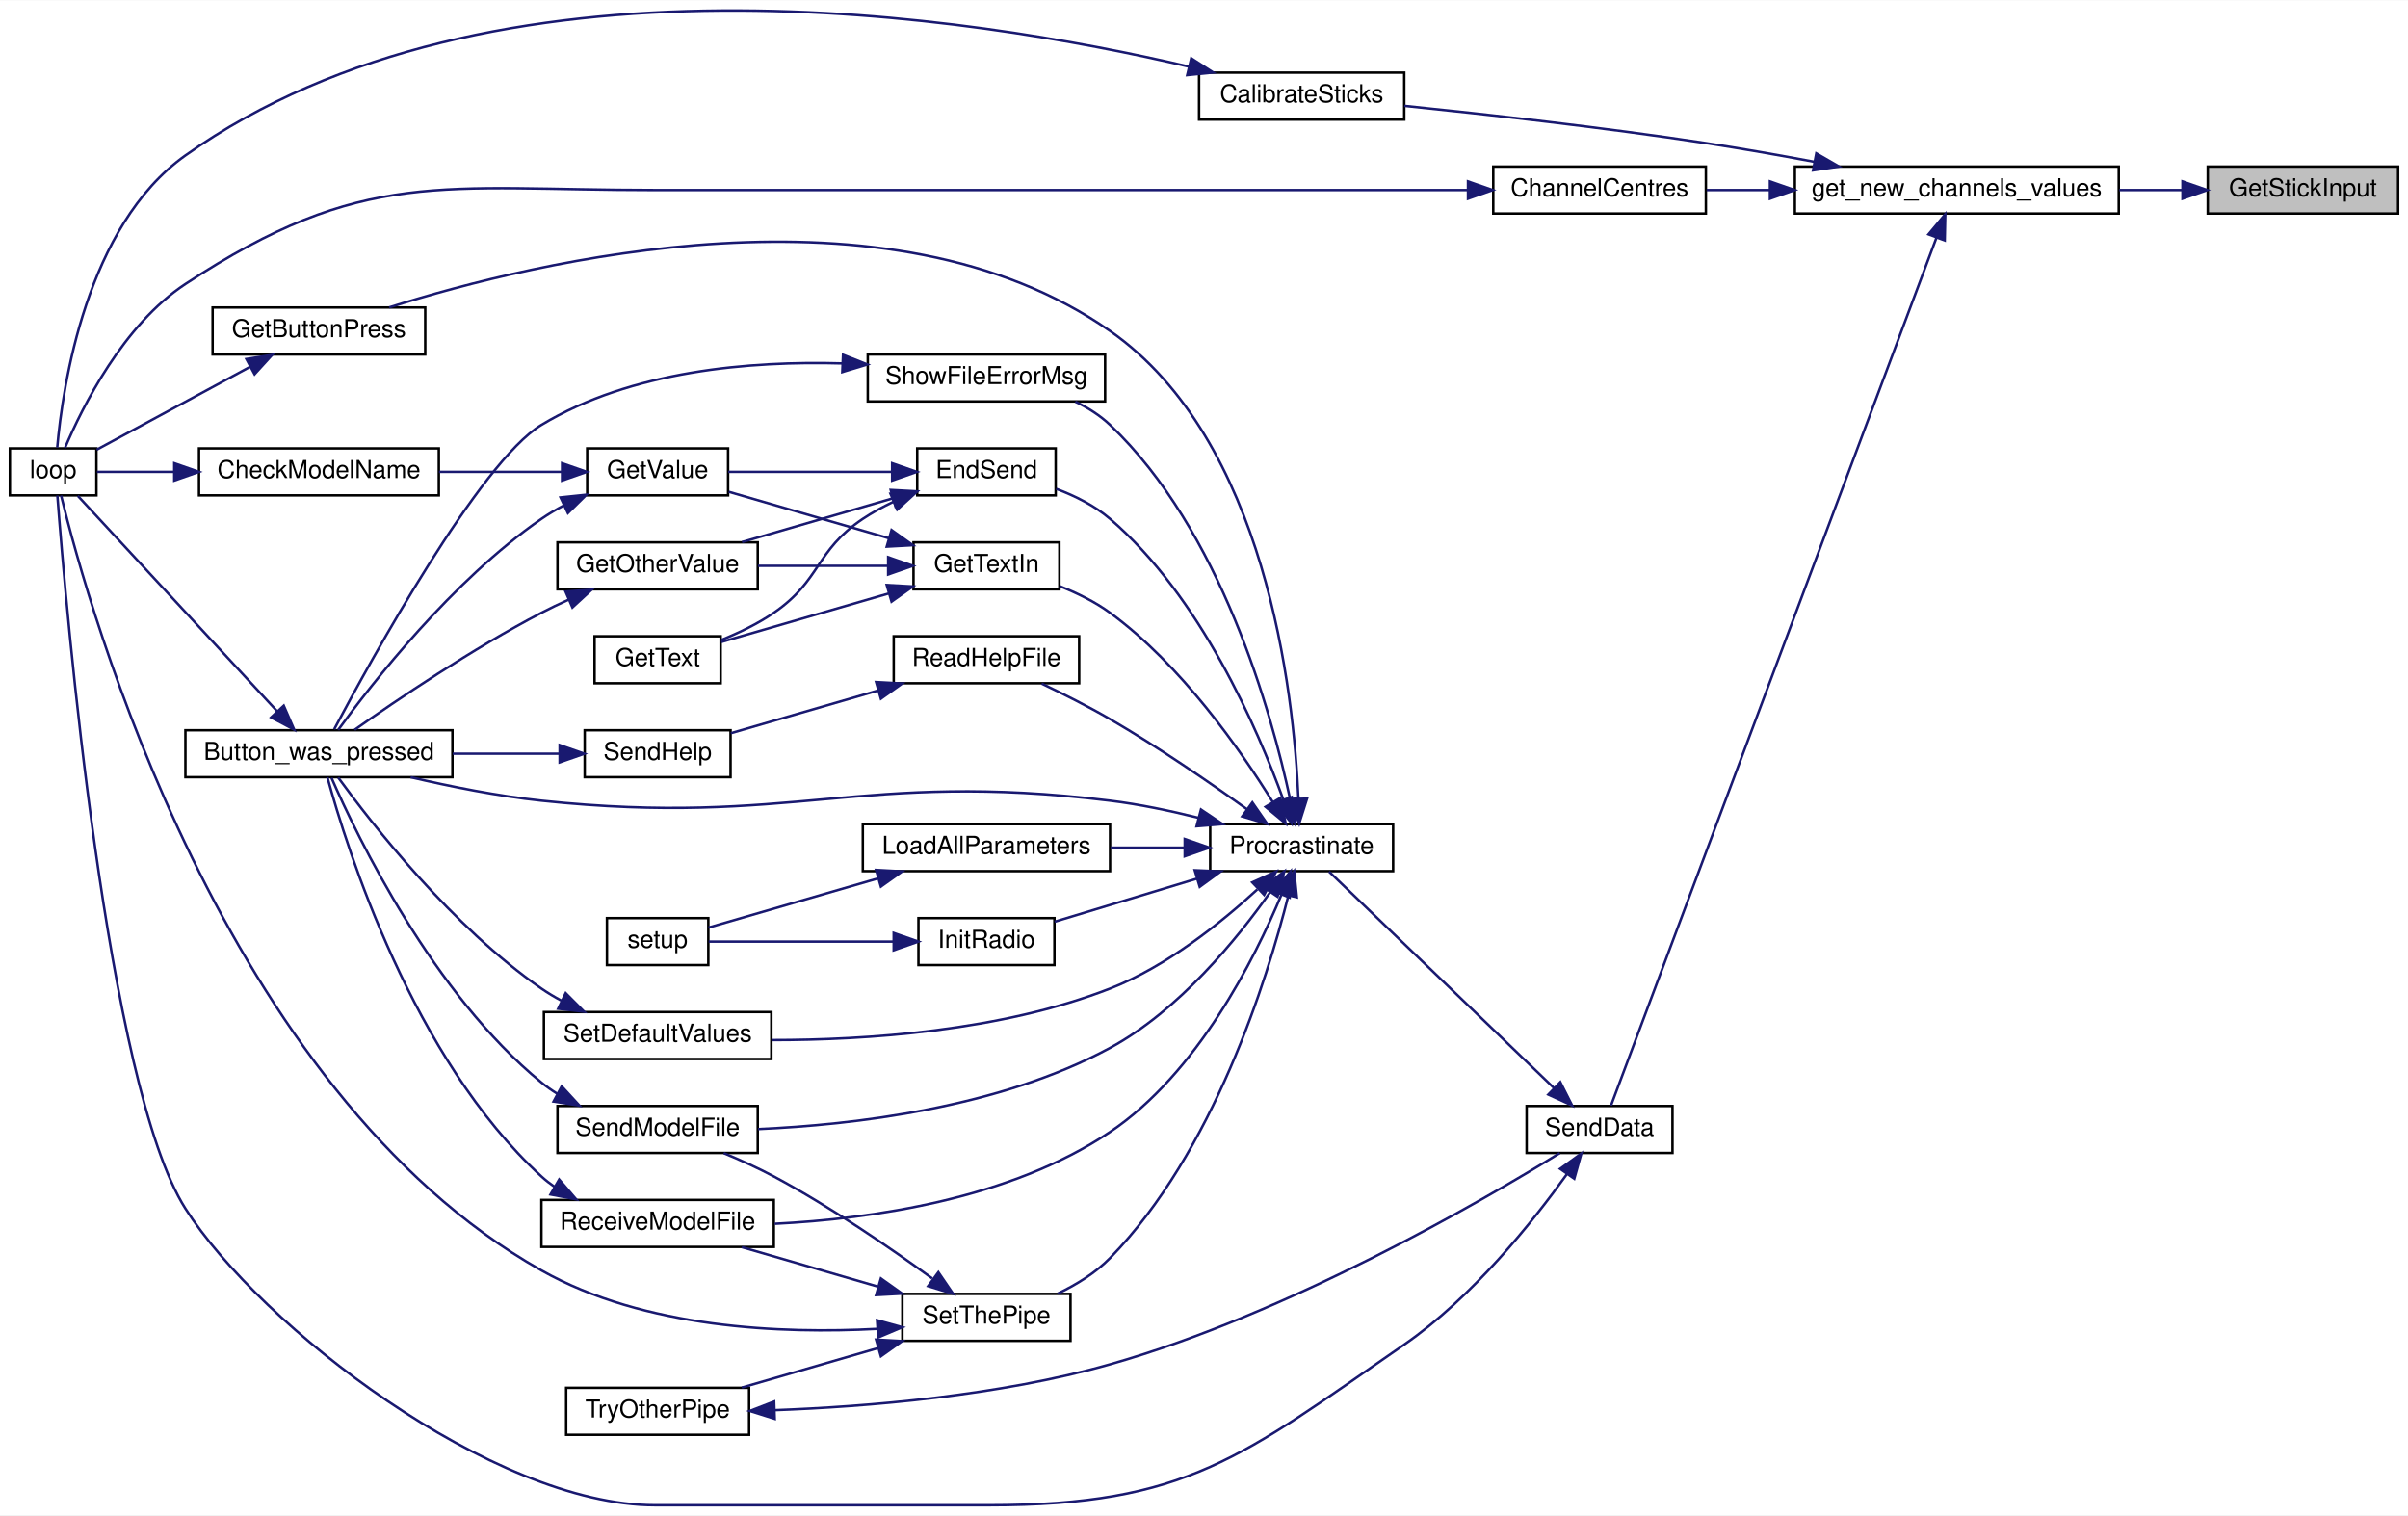
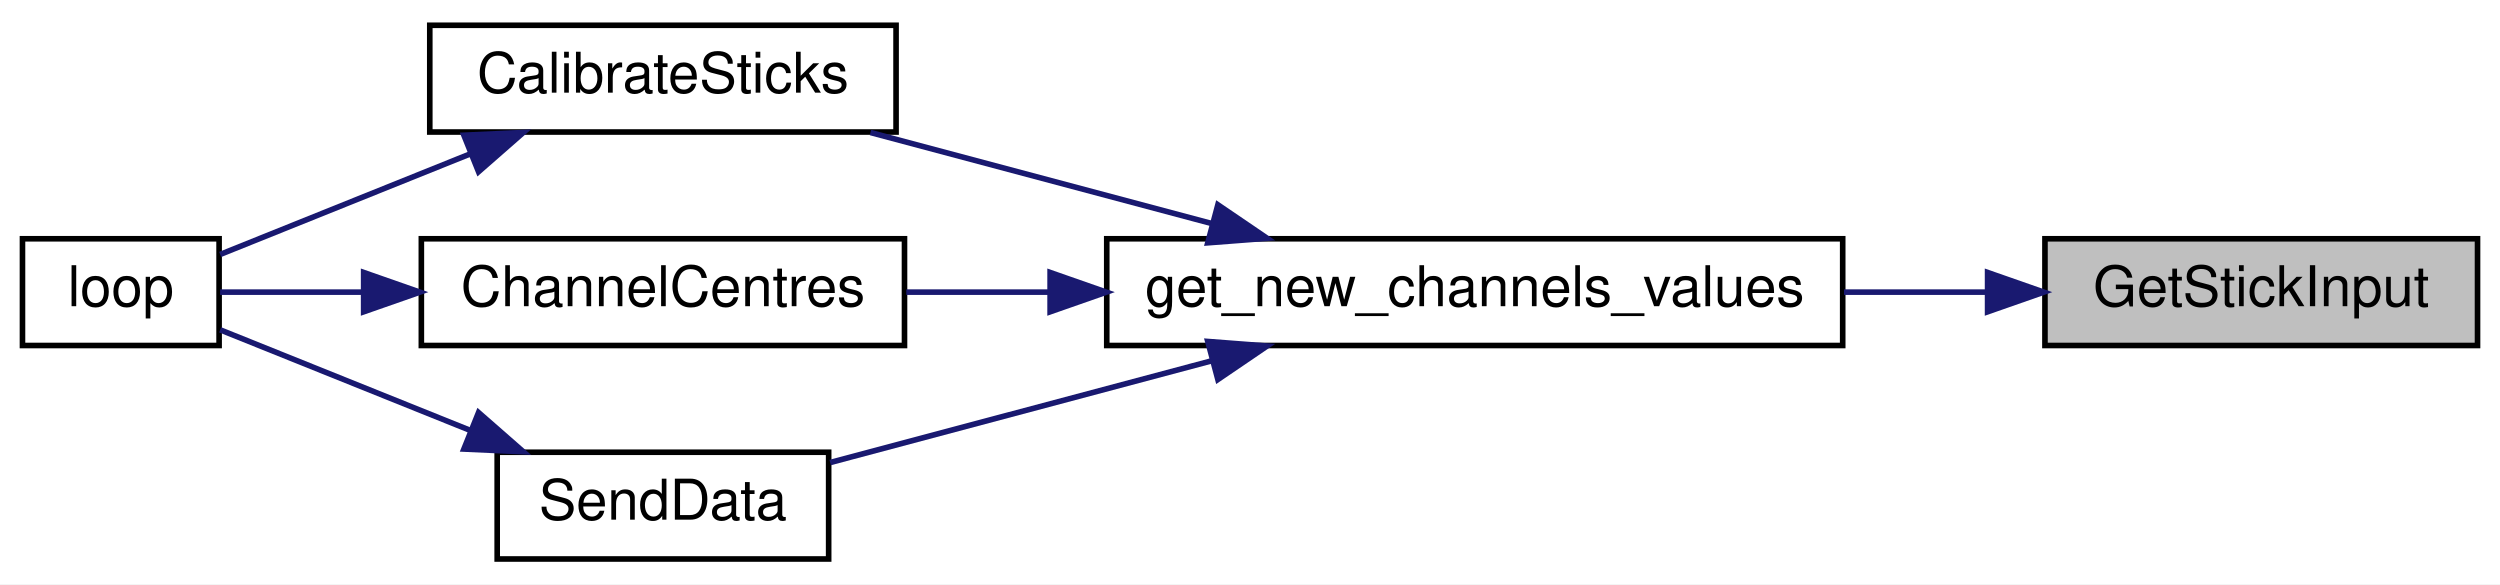
- <svg xmlns="http://www.w3.org/2000/svg" xmlns:xlink="http://www.w3.org/1999/xlink" width="974pt" height="613pt" viewBox="0.00 0.00 974.00 612.76">
-   <g id="graph0" class="graph" transform="scale(1 1) rotate(0) translate(4 608.76)">
-     <polygon fill="white" stroke="transparent" points="-4,4 -4,-608.76 970,-608.76 970,4 -4,4" />
+ <svg xmlns="http://www.w3.org/2000/svg" xmlns:xlink="http://www.w3.org/1999/xlink" width="445pt" height="104pt" viewBox="0.00 0.00 445.00 104.00">
+   <g id="graph0" class="graph" transform="scale(1 1) rotate(0) translate(4 100)">
+     <polygon fill="white" stroke="transparent" points="-4,4 -4,-100 441,-100 441,4 -4,4" />
    <g id="node1" class="node">
      <g id="a_node1">
        <a xlink:title=" ">
-           <polygon fill="#bfbfbf" stroke="black" points="889,-522.5 889,-541.5 966,-541.5 966,-522.5 889,-522.5" />
-           <text text-anchor="middle" x="927.5" y="-529.5" font-family="Helvetica,sans-Serif" font-size="10.00">GetStickInput</text>
+           <polygon fill="#bfbfbf" stroke="black" points="360,-38.5 360,-57.5 437,-57.5 437,-38.5 360,-38.5" />
+           <text text-anchor="middle" x="398.5" y="-45.5" font-family="Helvetica,sans-Serif" font-size="10.00">GetStickInput</text>
        </a>
      </g>
    </g>
    <g id="node2" class="node">
      <g id="a_node2">
        <a xlink:href="_transmitter_code_2src_2main_8cpp.html#a59e4c37585e1187976dd5342ec883aef" target="_top" xlink:title="GET NEW SERVO POSITIONS.">
-           <polygon fill="white" stroke="black" points="722,-522.5 722,-541.5 853,-541.5 853,-522.5 722,-522.5" />
-           <text text-anchor="middle" x="787.5" y="-529.5" font-family="Helvetica,sans-Serif" font-size="10.00">get_new_channels_values</text>
+           <polygon fill="white" stroke="black" points="193,-38.5 193,-57.5 324,-57.5 324,-38.5 193,-38.5" />
+           <text text-anchor="middle" x="258.5" y="-45.5" font-family="Helvetica,sans-Serif" font-size="10.00">get_new_channels_values</text>
        </a>
      </g>
    </g>
    <g id="edge1" class="edge">
-       <path fill="none" stroke="midnightblue" d="M878.67,-532C870.45,-532 861.8,-532 853.23,-532" />
-       <polygon fill="midnightblue" stroke="midnightblue" points="878.79,-535.5 888.79,-532 878.79,-528.5 878.79,-535.5" />
+       <path fill="none" stroke="midnightblue" d="M349.67,-48C341.45,-48 332.8,-48 324.23,-48" />
+       <polygon fill="midnightblue" stroke="midnightblue" points="349.79,-51.5 359.79,-48 349.79,-44.5 349.79,-51.5" />
    </g>
    <g id="node3" class="node">
      <g id="a_node3">
        <a xlink:href="_transmitter_code_2src_2main_8cpp.html#ae1b8cef371d26fca2b4f5a101be7a8ba" target="_top" xlink:title=" ">
-           <polygon fill="white" stroke="black" points="481,-560.5 481,-579.5 564,-579.5 564,-560.5 481,-560.5" />
-           <text text-anchor="middle" x="522.5" y="-567.5" font-family="Helvetica,sans-Serif" font-size="10.00">CalibrateSticks</text>
+           <polygon fill="white" stroke="black" points="72.5,-76.5 72.5,-95.5 155.5,-95.5 155.5,-76.5 72.5,-76.5" />
+           <text text-anchor="middle" x="114" y="-83.5" font-family="Helvetica,sans-Serif" font-size="10.00">CalibrateSticks</text>
        </a>
      </g>
    </g>
    <g id="edge2" class="edge">
-       <path fill="none" stroke="midnightblue" d="M729.68,-543.46C715.45,-546.14 700.2,-548.83 686,-551 644.58,-557.33 596.95,-562.67 564.01,-566.06" />
-       <polygon fill="midnightblue" stroke="midnightblue" points="730.66,-546.84 739.83,-541.53 729.35,-539.96 730.66,-546.84" />
+       <path fill="none" stroke="midnightblue" d="M211.85,-60.17C192.14,-65.43 169.43,-71.49 150.95,-76.41" />
+       <polygon fill="midnightblue" stroke="midnightblue" points="212.78,-63.55 221.54,-57.59 210.98,-56.78 212.78,-63.55" />
    </g>
    <g id="node5" class="node">
      <g id="a_node5">
        <a xlink:href="_transmitter_code_2src_2main_8cpp.html#a0e7ca9043d8fa769e8a9290df885e594" target="_top" xlink:title="Get centre as 90 degrees.">
-           <polygon fill="white" stroke="black" points="600,-522.5 600,-541.5 686,-541.5 686,-522.5 600,-522.5" />
-           <text text-anchor="middle" x="643" y="-529.5" font-family="Helvetica,sans-Serif" font-size="10.00">ChannelCentres</text>
+           <polygon fill="white" stroke="black" points="71,-38.5 71,-57.5 157,-57.5 157,-38.5 71,-38.5" />
+           <text text-anchor="middle" x="114" y="-45.5" font-family="Helvetica,sans-Serif" font-size="10.00">ChannelCentres</text>
        </a>
      </g>
    </g>
    <g id="edge4" class="edge">
-       <path fill="none" stroke="midnightblue" d="M711.7,-532C703,-532 694.36,-532 686.32,-532" />
-       <polygon fill="midnightblue" stroke="midnightblue" points="711.92,-535.5 721.92,-532 711.92,-528.5 711.92,-535.5" />
+       <path fill="none" stroke="midnightblue" d="M182.7,-48C174,-48 165.36,-48 157.32,-48" />
+       <polygon fill="midnightblue" stroke="midnightblue" points="182.92,-51.5 192.92,-48 182.92,-44.5 182.92,-51.5" />
    </g>
    <g id="node6" class="node">
      <g id="a_node6">
        <a xlink:href="_radio_functions_8cpp.html#a3d7322e78f097d02d476f17a6306997c" target="_top" xlink:title=" ">
-           <polygon fill="white" stroke="black" points="613.5,-142.5 613.5,-161.5 672.5,-161.5 672.5,-142.5 613.5,-142.5" />
-           <text text-anchor="middle" x="643" y="-149.5" font-family="Helvetica,sans-Serif" font-size="10.00">SendData</text>
+           <polygon fill="white" stroke="black" points="84.5,-0.5 84.5,-19.5 143.5,-19.5 143.5,-0.5 84.5,-0.5" />
+           <text text-anchor="middle" x="114" y="-7.5" font-family="Helvetica,sans-Serif" font-size="10.00">SendData</text>
        </a>
      </g>
    </g>
    <g id="edge6" class="edge">
-       <path fill="none" stroke="midnightblue" d="M779.23,-512.62C753.39,-443.71 666.52,-212.06 647.64,-161.71" />
-       <polygon fill="midnightblue" stroke="midnightblue" points="776.05,-514.09 782.83,-522.22 782.6,-511.63 776.05,-514.09" />
+       <path fill="none" stroke="midnightblue" d="M211.61,-35.76C189.32,-29.82 163.22,-22.86 143.77,-17.67" />
+       <polygon fill="midnightblue" stroke="midnightblue" points="210.98,-39.22 221.54,-38.41 212.78,-32.45 210.98,-39.22" />
    </g>
    <g id="node4" class="node">
      <g id="a_node4">
        <a xlink:href="_transmitter_code_2src_2main_8cpp.html#afe461d27b9c48d5921c00d521181f12f" target="_top" xlink:title=" ">
-           <polygon fill="white" stroke="black" points="0,-408.5 0,-427.5 35,-427.5 35,-408.5 0,-408.5" />
-           <text text-anchor="middle" x="17.5" y="-415.5" font-family="Helvetica,sans-Serif" font-size="10.00">loop</text>
+           <polygon fill="white" stroke="black" points="0,-38.5 0,-57.5 35,-57.5 35,-38.5 0,-38.5" />
+           <text text-anchor="middle" x="17.5" y="-45.5" font-family="Helvetica,sans-Serif" font-size="10.00">loop</text>
        </a>
      </g>
    </g>
    <g id="edge3" class="edge">
-       <path fill="none" stroke="midnightblue" d="M476.92,-581.92C389.86,-602.37 194.94,-633.99 71,-546 30.85,-517.5 21.34,-452.56 19.14,-427.82" />
-       <polygon fill="midnightblue" stroke="midnightblue" points="477.84,-585.29 486.74,-579.55 476.2,-578.49 477.84,-585.29" />
+       <path fill="none" stroke="midnightblue" d="M79.63,-72.58C64.59,-66.53 47.47,-59.65 35.19,-54.71" />
+       <polygon fill="midnightblue" stroke="midnightblue" points="78.57,-75.93 89.15,-76.41 81.18,-69.43 78.57,-75.93" />
    </g>
    <g id="edge5" class="edge">
-       <path fill="none" stroke="midnightblue" d="M589.57,-532C539.77,-532 462.79,-532 396,-532 396,-532 396,-532 261,-532 174.88,-532 142.95,-541.33 71,-494 45.81,-477.43 29.31,-444.21 22.31,-427.73" />
-       <polygon fill="midnightblue" stroke="midnightblue" points="589.78,-535.5 599.78,-532 589.78,-528.5 589.78,-535.5" />
+       <path fill="none" stroke="midnightblue" d="M60.67,-48C51.43,-48 42.46,-48 35.18,-48" />
+       <polygon fill="midnightblue" stroke="midnightblue" points="60.73,-51.5 70.73,-48 60.73,-44.5 60.73,-51.5" />
    </g>
    <g id="edge7" class="edge">
-       <path fill="none" stroke="midnightblue" d="M629.85,-134.01C615.95,-114.62 591.52,-84.01 564,-65 498.13,-19.5 476.06,0 396,0 396,0 396,0 261,0 195.44,0 101.31,-72.37 71,-120 39.2,-169.97 22.69,-363.13 19.2,-408.45" />
-       <polygon fill="midnightblue" stroke="midnightblue" points="627.04,-136.09 635.63,-142.28 632.77,-132.08 627.04,-136.09" />
-     </g>
-     <g id="node7" class="node">
-       <g id="a_node7">
-         <a xlink:href="_radio_functions_8cpp.html#a760609a682300dfe6bfaac737fd4d5eb" target="_top" xlink:title=" ">
-           <polygon fill="white" stroke="black" points="485.5,-256.5 485.5,-275.5 559.5,-275.5 559.5,-256.5 485.5,-256.5" />
-           <text text-anchor="middle" x="522.5" y="-263.5" font-family="Helvetica,sans-Serif" font-size="10.00">Procrastinate</text>
-         </a>
-       </g>
-     </g>
-     <g id="edge8" class="edge">
-       <path fill="none" stroke="midnightblue" d="M624.5,-168.83C599.34,-193.04 553.76,-236.89 533.58,-256.31" />
-       <polygon fill="midnightblue" stroke="midnightblue" points="627.12,-171.17 631.9,-161.72 622.26,-166.13 627.12,-171.17" />
-     </g>
-     <g id="node8" class="node">
-       <g id="a_node8">
-         <a xlink:href="_transmitter_code_2src_2main_8cpp.html#aed6c682ed45951f95e0b02cf6b570da2" target="_top" xlink:title=" ">
-           <polygon fill="white" stroke="black" points="71,-294.5 71,-313.5 179,-313.5 179,-294.5 71,-294.5" />
-           <text text-anchor="middle" x="125" y="-301.5" font-family="Helvetica,sans-Serif" font-size="10.00">Button_was_pressed</text>
-         </a>
-       </g>
-     </g>
-     <g id="edge9" class="edge">
-       <path fill="none" stroke="midnightblue" d="M480.8,-278.06C469.33,-280.92 456.77,-283.56 445,-285 343.53,-297.41 316.66,-274.27 215,-285 197.4,-286.86 178.17,-290.73 162.1,-294.49" />
-       <polygon fill="midnightblue" stroke="midnightblue" points="481.77,-281.42 490.56,-275.51 480,-274.65 481.77,-281.42" />
-     </g>
-     <g id="node9" class="node">
-       <g id="a_node9">
-         <a xlink:href="_transmitter_code_2src_2main_8cpp.html#ad7b8aa834c87265667a5687b1787a1cc" target="_top" xlink:title=" ">
-           <polygon fill="white" stroke="black" points="367,-408.5 367,-427.5 423,-427.5 423,-408.5 367,-408.5" />
-           <text text-anchor="middle" x="395" y="-415.5" font-family="Helvetica,sans-Serif" font-size="10.00">EndSend</text>
-         </a>
-       </g>
-     </g>
-     <g id="edge11" class="edge">
-       <path fill="none" stroke="midnightblue" d="M515.05,-285.52C504.65,-314.18 481.56,-367.61 445,-399 438.77,-404.35 430.86,-408.28 423.23,-411.14" />
-       <polygon fill="midnightblue" stroke="midnightblue" points="518.43,-286.45 518.42,-275.85 511.82,-284.15 518.43,-286.45" />
-     </g>
-     <g id="node14" class="node">
-       <g id="a_node14">
-         <a xlink:href="_transmitter_code_2src_2main_8cpp.html#acd96c3022716bba17005df2e6b3d0ed6" target="_top" xlink:title=" ">
-           <polygon fill="white" stroke="black" points="82,-465.5 82,-484.5 168,-484.5 168,-465.5 82,-465.5" />
-           <text text-anchor="middle" x="125" y="-472.5" font-family="Helvetica,sans-Serif" font-size="10.00">GetButtonPress</text>
-         </a>
-       </g>
-     </g>
-     <g id="edge19" class="edge">
-       <path fill="none" stroke="midnightblue" d="M521.19,-285.79C519.31,-328.89 508.09,-430.91 445,-475 354.89,-537.97 212.73,-503.29 153.41,-484.53" />
-       <polygon fill="midnightblue" stroke="midnightblue" points="524.69,-285.83 521.5,-275.73 517.69,-285.62 524.69,-285.83" />
-     </g>
-     <g id="node15" class="node">
-       <g id="a_node15">
-         <a xlink:href="_transmitter_code_2src_2main_8cpp.html#a6fe457db5d6bc71ccb447dee824abf6a" target="_top" xlink:title=" ">
-           <polygon fill="white" stroke="black" points="365.5,-370.5 365.5,-389.5 424.5,-389.5 424.5,-370.5 365.5,-370.5" />
-           <text text-anchor="middle" x="395" y="-377.5" font-family="Helvetica,sans-Serif" font-size="10.00">GetTextIn</text>
-         </a>
-       </g>
-     </g>
-     <g id="edge21" class="edge">
-       <path fill="none" stroke="midnightblue" d="M510.83,-284.43C497.76,-305.55 473.76,-339.97 445,-361 438.89,-365.47 431.59,-369.04 424.51,-371.82" />
-       <polygon fill="midnightblue" stroke="midnightblue" points="513.89,-286.12 516.05,-275.75 507.89,-282.52 513.89,-286.12" />
-     </g>
-     <g id="node16" class="node">
-       <g id="a_node16">
-         <a xlink:href="_radio_functions_8cpp.html#a86ce6c54618629a61b8502786d2ce82c" target="_top" xlink:title=" ">
-           <polygon fill="white" stroke="black" points="367.5,-218.5 367.5,-237.5 422.5,-237.5 422.5,-218.5 367.5,-218.5" />
-           <text text-anchor="middle" x="395" y="-225.5" font-family="Helvetica,sans-Serif" font-size="10.00">InitRadio</text>
-         </a>
-       </g>
-     </g>
-     <g id="edge25" class="edge">
-       <path fill="none" stroke="midnightblue" d="M480.22,-253.5C461.25,-247.76 439.3,-241.11 422.57,-236.04" />
-       <polygon fill="midnightblue" stroke="midnightblue" points="479.25,-256.86 489.83,-256.41 481.27,-250.16 479.25,-256.86" />
-     </g>
-     <g id="node18" class="node">
-       <g id="a_node18">
-         <a xlink:href="_transmitter_code_2src_2main_8cpp.html#a909acb7ed667a5cc9c4ec6191fc33e75" target="_top" xlink:title=" ">
-           <polygon fill="white" stroke="black" points="345,-256.5 345,-275.5 445,-275.5 445,-256.5 345,-256.5" />
-           <text text-anchor="middle" x="395" y="-263.5" font-family="Helvetica,sans-Serif" font-size="10.00">LoadAllParameters</text>
-         </a>
-       </g>
-     </g>
-     <g id="edge27" class="edge">
-       <path fill="none" stroke="midnightblue" d="M474.97,-266C465.29,-266 455.06,-266 445.29,-266" />
-       <polygon fill="midnightblue" stroke="midnightblue" points="475.2,-269.5 485.2,-266 475.2,-262.5 475.2,-269.5" />
-     </g>
-     <g id="node19" class="node">
-       <g id="a_node19">
-         <a xlink:href="_transmitter_code_2src_2main_8cpp.html#a1f216143939b915de657fd5a3b3afdd8" target="_top" xlink:title=" ">
-           <polygon fill="white" stroke="black" points="357.5,-332.5 357.5,-351.5 432.5,-351.5 432.5,-332.5 357.5,-332.5" />
-           <text text-anchor="middle" x="395" y="-339.5" font-family="Helvetica,sans-Serif" font-size="10.00">ReadHelpFile</text>
-         </a>
-       </g>
-     </g>
-     <g id="edge29" class="edge">
-       <path fill="none" stroke="midnightblue" d="M500.46,-281.49C485.38,-292.3 464.39,-306.74 445,-318 436.15,-323.14 426.05,-328.21 417.33,-332.36" />
-       <polygon fill="midnightblue" stroke="midnightblue" points="502.55,-284.3 508.6,-275.6 498.45,-278.63 502.55,-284.3" />
-     </g>
-     <g id="node21" class="node">
-       <g id="a_node21">
-         <a xlink:href="_transmitter_code_2src_2main_8cpp.html#ab7c9edf843c732d7fe296564f39bc0dc" target="_top" xlink:title="RECEIVE A MODEL FILE.">
-           <polygon fill="white" stroke="black" points="215,-104.5 215,-123.5 309,-123.5 309,-104.5 215,-104.5" />
-           <text text-anchor="middle" x="262" y="-111.5" font-family="Helvetica,sans-Serif" font-size="10.00">ReceiveModelFile</text>
-         </a>
-       </g>
-     </g>
-     <g id="edge32" class="edge">
-       <path fill="none" stroke="midnightblue" d="M514.3,-246.91C503.45,-220.88 480.32,-174.76 445,-151 404.6,-123.82 348.54,-115.83 309.35,-113.85" />
-       <polygon fill="midnightblue" stroke="midnightblue" points="511.14,-248.42 518.09,-256.42 517.64,-245.83 511.14,-248.42" />
-     </g>
-     <g id="node22" class="node">
-       <g id="a_node22">
-         <a xlink:href="_transmitter_code_2src_2main_8cpp.html#a58c67a975068930341f0663e0a08c9d3" target="_top" xlink:title="SEND A MODEL FILE.">
-           <polygon fill="white" stroke="black" points="221.5,-142.5 221.5,-161.5 302.5,-161.5 302.5,-142.5 221.5,-142.5" />
-           <text text-anchor="middle" x="262" y="-149.5" font-family="Helvetica,sans-Serif" font-size="10.00">SendModelFile</text>
-         </a>
-       </g>
-     </g>
-     <g id="edge34" class="edge">
-       <path fill="none" stroke="midnightblue" d="M509.8,-248.04C496.48,-229.16 472.91,-200.13 445,-185 400.25,-160.75 341.15,-153.88 302.62,-152.16" />
-       <polygon fill="midnightblue" stroke="midnightblue" points="506.97,-250.1 515.49,-256.39 512.75,-246.16 506.97,-250.1" />
-     </g>
-     <g id="node23" class="node">
-       <g id="a_node23">
-         <a xlink:href="_transmitter_code_2src_2main_8cpp.html#acbd0460ea44a7d07e4d77878411febb4" target="_top" xlink:title=" ">
-           <polygon fill="white" stroke="black" points="216,-180.5 216,-199.5 308,-199.5 308,-180.5 216,-180.5" />
-           <text text-anchor="middle" x="262" y="-187.5" font-family="Helvetica,sans-Serif" font-size="10.00">SetDefaultValues</text>
-         </a>
-       </g>
-     </g>
-     <g id="edge36" class="edge">
-       <path fill="none" stroke="midnightblue" d="M504.57,-249.1C490.07,-235.76 467.96,-217.96 445,-209 400.76,-191.73 346.12,-188.15 308.32,-188.16" />
-       <polygon fill="midnightblue" stroke="midnightblue" points="502.51,-251.98 512.17,-256.34 507.34,-246.91 502.51,-251.98" />
-     </g>
-     <g id="node24" class="node">
-       <g id="a_node24">
-         <a xlink:href="_radio_functions_8cpp.html#a70dc6f8d2e5ccef6b8e4a2b9b0afb2ce" target="_top" xlink:title=" ">
-           <polygon fill="white" stroke="black" points="361,-66.5 361,-85.5 429,-85.5 429,-66.5 361,-66.5" />
-           <text text-anchor="middle" x="395" y="-73.5" font-family="Helvetica,sans-Serif" font-size="10.00">SetThePipe</text>
-         </a>
-       </g>
-     </g>
-     <g id="edge38" class="edge">
-       <path fill="none" stroke="midnightblue" d="M517.09,-246.48C508.56,-212.7 486.83,-142.83 445,-100 439.11,-93.97 431.39,-89.23 423.83,-85.61" />
-       <polygon fill="midnightblue" stroke="midnightblue" points="513.75,-247.56 519.49,-256.46 520.56,-245.92 513.75,-247.56" />
-     </g>
-     <g id="node26" class="node">
-       <g id="a_node26">
-         <a xlink:href="_transmitter_code_2src_2main_8cpp.html#a1e7673fa1ef97d68711edd0da2abed9b" target="_top" xlink:title=" ">
-           <polygon fill="white" stroke="black" points="347,-446.5 347,-465.5 443,-465.5 443,-446.5 347,-446.5" />
-           <text text-anchor="middle" x="395" y="-453.5" font-family="Helvetica,sans-Serif" font-size="10.00">ShowFileErrorMsg</text>
-         </a>
-       </g>
-     </g>
-     <g id="edge44" class="edge">
-       <path fill="none" stroke="midnightblue" d="M517.85,-285.53C510.32,-320.55 489.88,-394.34 445,-437 440.97,-440.83 436.07,-443.92 430.96,-446.4" />
-       <polygon fill="midnightblue" stroke="midnightblue" points="521.3,-286.11 519.85,-275.61 514.44,-284.72 521.3,-286.11" />
-     </g>
-     <g id="edge10" class="edge">
-       <path fill="none" stroke="midnightblue" d="M108.13,-321.15C85.67,-345.42 45.36,-388.98 27.47,-408.31" />
-       <polygon fill="midnightblue" stroke="midnightblue" points="110.78,-323.44 115.01,-313.72 105.64,-318.68 110.78,-323.44" />
-     </g>
-     <g id="node10" class="node">
-       <g id="a_node10">
-         <a xlink:href="_transmitter_code_2src_2main_8cpp.html#ac8919b32f9c38cc65c7b93cae664acfb" target="_top" xlink:title=" ">
-           <polygon fill="white" stroke="black" points="221.5,-370.5 221.5,-389.5 302.5,-389.5 302.5,-370.5 221.5,-370.5" />
-           <text text-anchor="middle" x="262" y="-377.5" font-family="Helvetica,sans-Serif" font-size="10.00">GetOtherValue</text>
-         </a>
-       </g>
-     </g>
-     <g id="edge12" class="edge">
-       <path fill="none" stroke="midnightblue" d="M357.25,-407.34C338.06,-401.77 314.78,-395.02 296.15,-389.62" />
-       <polygon fill="midnightblue" stroke="midnightblue" points="356.28,-410.7 366.86,-410.13 358.23,-403.98 356.28,-410.7" />
-     </g>
-     <g id="node11" class="node">
-       <g id="a_node11">
-         <a xlink:href="_transmitter_code_2src_2main_8cpp.html#a8e271ca29dc3c90bcf0e465b41bd71ff" target="_top" xlink:title=" ">
-           <polygon fill="white" stroke="black" points="236.5,-332.5 236.5,-351.5 287.5,-351.5 287.5,-332.5 236.5,-332.5" />
-           <text text-anchor="middle" x="262" y="-339.5" font-family="Helvetica,sans-Serif" font-size="10.00">GetText</text>
-         </a>
-       </g>
-     </g>
-     <g id="edge14" class="edge">
-       <path fill="none" stroke="midnightblue" d="M357.31,-405.87C353.01,-403.84 348.81,-401.56 345,-399 325.68,-386.03 328.17,-374.18 309,-361 302.59,-356.6 295,-352.94 287.86,-350.05" />
-       <polygon fill="midnightblue" stroke="midnightblue" points="356.18,-409.19 366.75,-409.88 358.91,-402.74 356.18,-409.19" />
-     </g>
-     <g id="node12" class="node">
-       <g id="a_node12">
-         <a xlink:href="_transmitter_code_2src_2main_8cpp.html#ad957c44f88874b35bd11323a86408e59" target="_top" xlink:title=" ">
-           <polygon fill="white" stroke="black" points="233.5,-408.5 233.5,-427.5 290.5,-427.5 290.5,-408.5 233.5,-408.5" />
-           <text text-anchor="middle" x="262" y="-415.5" font-family="Helvetica,sans-Serif" font-size="10.00">GetValue</text>
-         </a>
-       </g>
-     </g>
-     <g id="edge15" class="edge">
-       <path fill="none" stroke="midnightblue" d="M356.65,-418C335.6,-418 309.76,-418 290.56,-418" />
-       <polygon fill="midnightblue" stroke="midnightblue" points="356.86,-421.5 366.86,-418 356.86,-414.5 356.86,-421.5" />
-     </g>
-     <g id="edge13" class="edge">
-       <path fill="none" stroke="midnightblue" d="M226.02,-366.32C222.26,-364.62 218.52,-362.84 215,-361 187.02,-346.41 156.46,-325.69 139.42,-313.67" />
-       <polygon fill="midnightblue" stroke="midnightblue" points="224.75,-369.59 235.32,-370.34 227.53,-363.16 224.75,-369.59" />
-     </g>
-     <g id="edge16" class="edge">
-       <path fill="none" stroke="midnightblue" d="M224.14,-404.47C220.95,-402.8 217.86,-400.98 215,-399 178.93,-374.07 146.42,-332.37 132.79,-313.63" />
-       <polygon fill="midnightblue" stroke="midnightblue" points="222.71,-407.67 233.25,-408.78 225.7,-401.34 222.71,-407.67" />
-     </g>
-     <g id="node13" class="node">
-       <g id="a_node13">
-         <a xlink:href="_transmitter_code_2src_2main_8cpp.html#a984cb52354a84c45e9e41f396a1c5e92" target="_top" xlink:title=" ">
-           <polygon fill="white" stroke="black" points="76.5,-408.5 76.5,-427.5 173.5,-427.5 173.5,-408.5 76.5,-408.5" />
-           <text text-anchor="middle" x="125" y="-415.5" font-family="Helvetica,sans-Serif" font-size="10.00">CheckModelName</text>
-         </a>
-       </g>
-     </g>
-     <g id="edge17" class="edge">
-       <path fill="none" stroke="midnightblue" d="M223.16,-418C207.77,-418 189.82,-418 173.56,-418" />
-       <polygon fill="midnightblue" stroke="midnightblue" points="223.36,-421.5 233.35,-418 223.35,-414.5 223.36,-421.5" />
-     </g>
-     <g id="edge18" class="edge">
-       <path fill="none" stroke="midnightblue" d="M66.43,-418C55,-418 43.88,-418 35.22,-418" />
-       <polygon fill="midnightblue" stroke="midnightblue" points="66.5,-421.5 76.5,-418 66.5,-414.5 66.5,-421.5" />
-     </g>
-     <g id="edge20" class="edge">
-       <path fill="none" stroke="midnightblue" d="M97.08,-460.46C77.53,-449.89 51.7,-435.94 35.09,-426.96" />
-       <polygon fill="midnightblue" stroke="midnightblue" points="95.64,-463.66 106.1,-465.33 98.97,-457.5 95.64,-463.66" />
-     </g>
-     <g id="edge22" class="edge">
-       <path fill="none" stroke="midnightblue" d="M354.85,-380C338.35,-380 319.16,-380 302.61,-380" />
-       <polygon fill="midnightblue" stroke="midnightblue" points="355.25,-383.5 365.25,-380 355.25,-376.5 355.25,-383.5" />
-     </g>
-     <g id="edge23" class="edge">
-       <path fill="none" stroke="midnightblue" d="M355.57,-368.85C333.66,-362.5 306.84,-354.72 287.71,-349.17" />
-       <polygon fill="midnightblue" stroke="midnightblue" points="354.67,-372.24 365.25,-371.66 356.62,-365.51 354.67,-372.24" />
-     </g>
-     <g id="edge24" class="edge">
-       <path fill="none" stroke="midnightblue" d="M355.47,-391.18C334.72,-397.2 309.6,-404.48 290.78,-409.94" />
-       <polygon fill="midnightblue" stroke="midnightblue" points="356.62,-394.49 365.25,-388.34 354.67,-387.76 356.62,-394.49" />
-     </g>
-     <g id="node17" class="node">
-       <g id="a_node17">
-         <a xlink:href="_transmitter_code_2src_2main_8cpp.html#a4fc01d736fe50cf5b977f755b675f11d" target="_top" xlink:title=" ">
-           <polygon fill="white" stroke="black" points="241.5,-218.5 241.5,-237.5 282.5,-237.5 282.5,-218.5 241.5,-218.5" />
-           <text text-anchor="middle" x="262" y="-225.5" font-family="Helvetica,sans-Serif" font-size="10.00">setup</text>
-         </a>
-       </g>
-     </g>
-     <g id="edge26" class="edge">
-       <path fill="none" stroke="midnightblue" d="M357.23,-228C333.03,-228 302.31,-228 282.65,-228" />
-       <polygon fill="midnightblue" stroke="midnightblue" points="357.49,-231.5 367.49,-228 357.49,-224.5 357.49,-231.5" />
-     </g>
-     <g id="edge28" class="edge">
-       <path fill="none" stroke="midnightblue" d="M351.33,-253.62C328.19,-246.91 300.7,-238.94 282.6,-233.69" />
-       <polygon fill="midnightblue" stroke="midnightblue" points="350.36,-256.99 360.94,-256.41 352.31,-250.26 350.36,-256.99" />
-     </g>
-     <g id="node20" class="node">
-       <g id="a_node20">
-         <a xlink:href="_transmitter_code_2src_2main_8cpp.html#a038111bf598c53ad7b9a62ca45259356" target="_top" xlink:title=" ">
-           <polygon fill="white" stroke="black" points="232.5,-294.5 232.5,-313.5 291.5,-313.5 291.5,-294.5 232.5,-294.5" />
-           <text text-anchor="middle" x="262" y="-301.5" font-family="Helvetica,sans-Serif" font-size="10.00">SendHelp</text>
-         </a>
-       </g>
-     </g>
-     <g id="edge30" class="edge">
-       <path fill="none" stroke="midnightblue" d="M351.33,-329.62C331.76,-323.94 309.07,-317.37 291.6,-312.3" />
-       <polygon fill="midnightblue" stroke="midnightblue" points="350.36,-332.99 360.94,-332.41 352.31,-326.26 350.36,-332.99" />
-     </g>
-     <g id="edge31" class="edge">
-       <path fill="none" stroke="midnightblue" d="M222.07,-304C208.68,-304 193.44,-304 179.11,-304" />
-       <polygon fill="midnightblue" stroke="midnightblue" points="222.37,-307.5 232.37,-304 222.37,-300.5 222.37,-307.5" />
-     </g>
-     <g id="edge33" class="edge">
-       <path fill="none" stroke="midnightblue" d="M220.34,-128.78C218.45,-130.08 216.66,-131.48 215,-133 162.91,-180.68 136.23,-265.93 128.45,-294.43" />
-       <polygon fill="midnightblue" stroke="midnightblue" points="222.17,-131.77 229.07,-123.73 218.66,-125.71 222.17,-131.77" />
-     </g>
-     <g id="edge35" class="edge">
-       <path fill="none" stroke="midnightblue" d="M221.38,-166.47C219.14,-167.86 216.99,-169.37 215,-171 171.16,-206.92 140.67,-270.05 130.1,-294.21" />
-       <polygon fill="midnightblue" stroke="midnightblue" points="223.2,-169.47 230.37,-161.67 219.9,-163.3 223.2,-169.47" />
-     </g>
-     <g id="edge37" class="edge">
-       <path fill="none" stroke="midnightblue" d="M223.11,-204.08C220.28,-205.6 217.55,-207.24 215,-209 178.93,-233.93 146.42,-275.63 132.79,-294.37" />
-       <polygon fill="midnightblue" stroke="midnightblue" points="224.8,-207.15 232.28,-199.64 221.76,-200.84 224.8,-207.15" />
-     </g>
-     <g id="edge39" class="edge">
-       <path fill="none" stroke="midnightblue" d="M350.69,-71.34C312.52,-69.29 256.66,-71.48 215,-95 86.11,-167.77 31.82,-362.96 20.71,-408.44" />
-       <polygon fill="midnightblue" stroke="midnightblue" points="350.75,-74.85 360.96,-72.01 351.21,-67.87 350.75,-74.85" />
-     </g>
-     <g id="edge40" class="edge">
-       <path fill="none" stroke="midnightblue" d="M351.29,-88.39C333.35,-93.59 312.8,-99.55 296.05,-104.41" />
-       <polygon fill="midnightblue" stroke="midnightblue" points="352.31,-91.74 360.94,-85.59 350.36,-85.01 352.31,-91.74" />
-     </g>
-     <g id="edge41" class="edge">
-       <path fill="none" stroke="midnightblue" d="M373.06,-91.76C356.29,-103.95 331.87,-120.77 309,-133 302.6,-136.42 295.45,-139.65 288.73,-142.43" />
-       <polygon fill="midnightblue" stroke="midnightblue" points="375.56,-94.27 381.54,-85.52 371.41,-88.63 375.56,-94.27" />
-     </g>
-     <g id="node25" class="node">
-       <g id="a_node25">
-         <a xlink:href="_radio_functions_8cpp.html#a7051e235b8f694c6b01bb5edf3925dc7" target="_top" xlink:title=" ">
-           <polygon fill="white" stroke="black" points="225,-28.5 225,-47.5 299,-47.5 299,-28.5 225,-28.5" />
-           <text text-anchor="middle" x="262" y="-35.5" font-family="Helvetica,sans-Serif" font-size="10.00">TryOtherPipe</text>
-         </a>
-       </g>
-     </g>
-     <g id="edge42" class="edge">
-       <path fill="none" stroke="midnightblue" d="M351.29,-63.61C333.35,-58.41 312.8,-52.45 296.05,-47.59" />
-       <polygon fill="midnightblue" stroke="midnightblue" points="350.36,-66.99 360.94,-66.41 352.31,-60.26 350.36,-66.99" />
-     </g>
-     <g id="edge43" class="edge">
-       <path fill="none" stroke="midnightblue" d="M309.33,-38.46C346.61,-39.86 400.03,-44.23 445,-57 516.96,-77.43 594.83,-122.68 626.9,-142.44" />
-       <polygon fill="midnightblue" stroke="midnightblue" points="309.37,-34.96 299.26,-38.14 309.14,-41.95 309.37,-34.96" />
-     </g>
-     <g id="edge45" class="edge">
-       <path fill="none" stroke="midnightblue" d="M336.64,-461.88C299.44,-462.95 251.31,-458.93 215,-437 190.03,-421.92 146.14,-342.08 131.17,-313.88" />
-       <polygon fill="midnightblue" stroke="midnightblue" points="336.99,-465.37 346.83,-461.46 336.69,-458.38 336.99,-465.37" />
+       <path fill="none" stroke="midnightblue" d="M79.63,-23.42C64.59,-29.47 47.47,-36.35 35.19,-41.29" />
+       <polygon fill="midnightblue" stroke="midnightblue" points="81.18,-26.57 89.15,-19.59 78.57,-20.07 81.18,-26.57" />
    </g>
  </g>
</svg>
